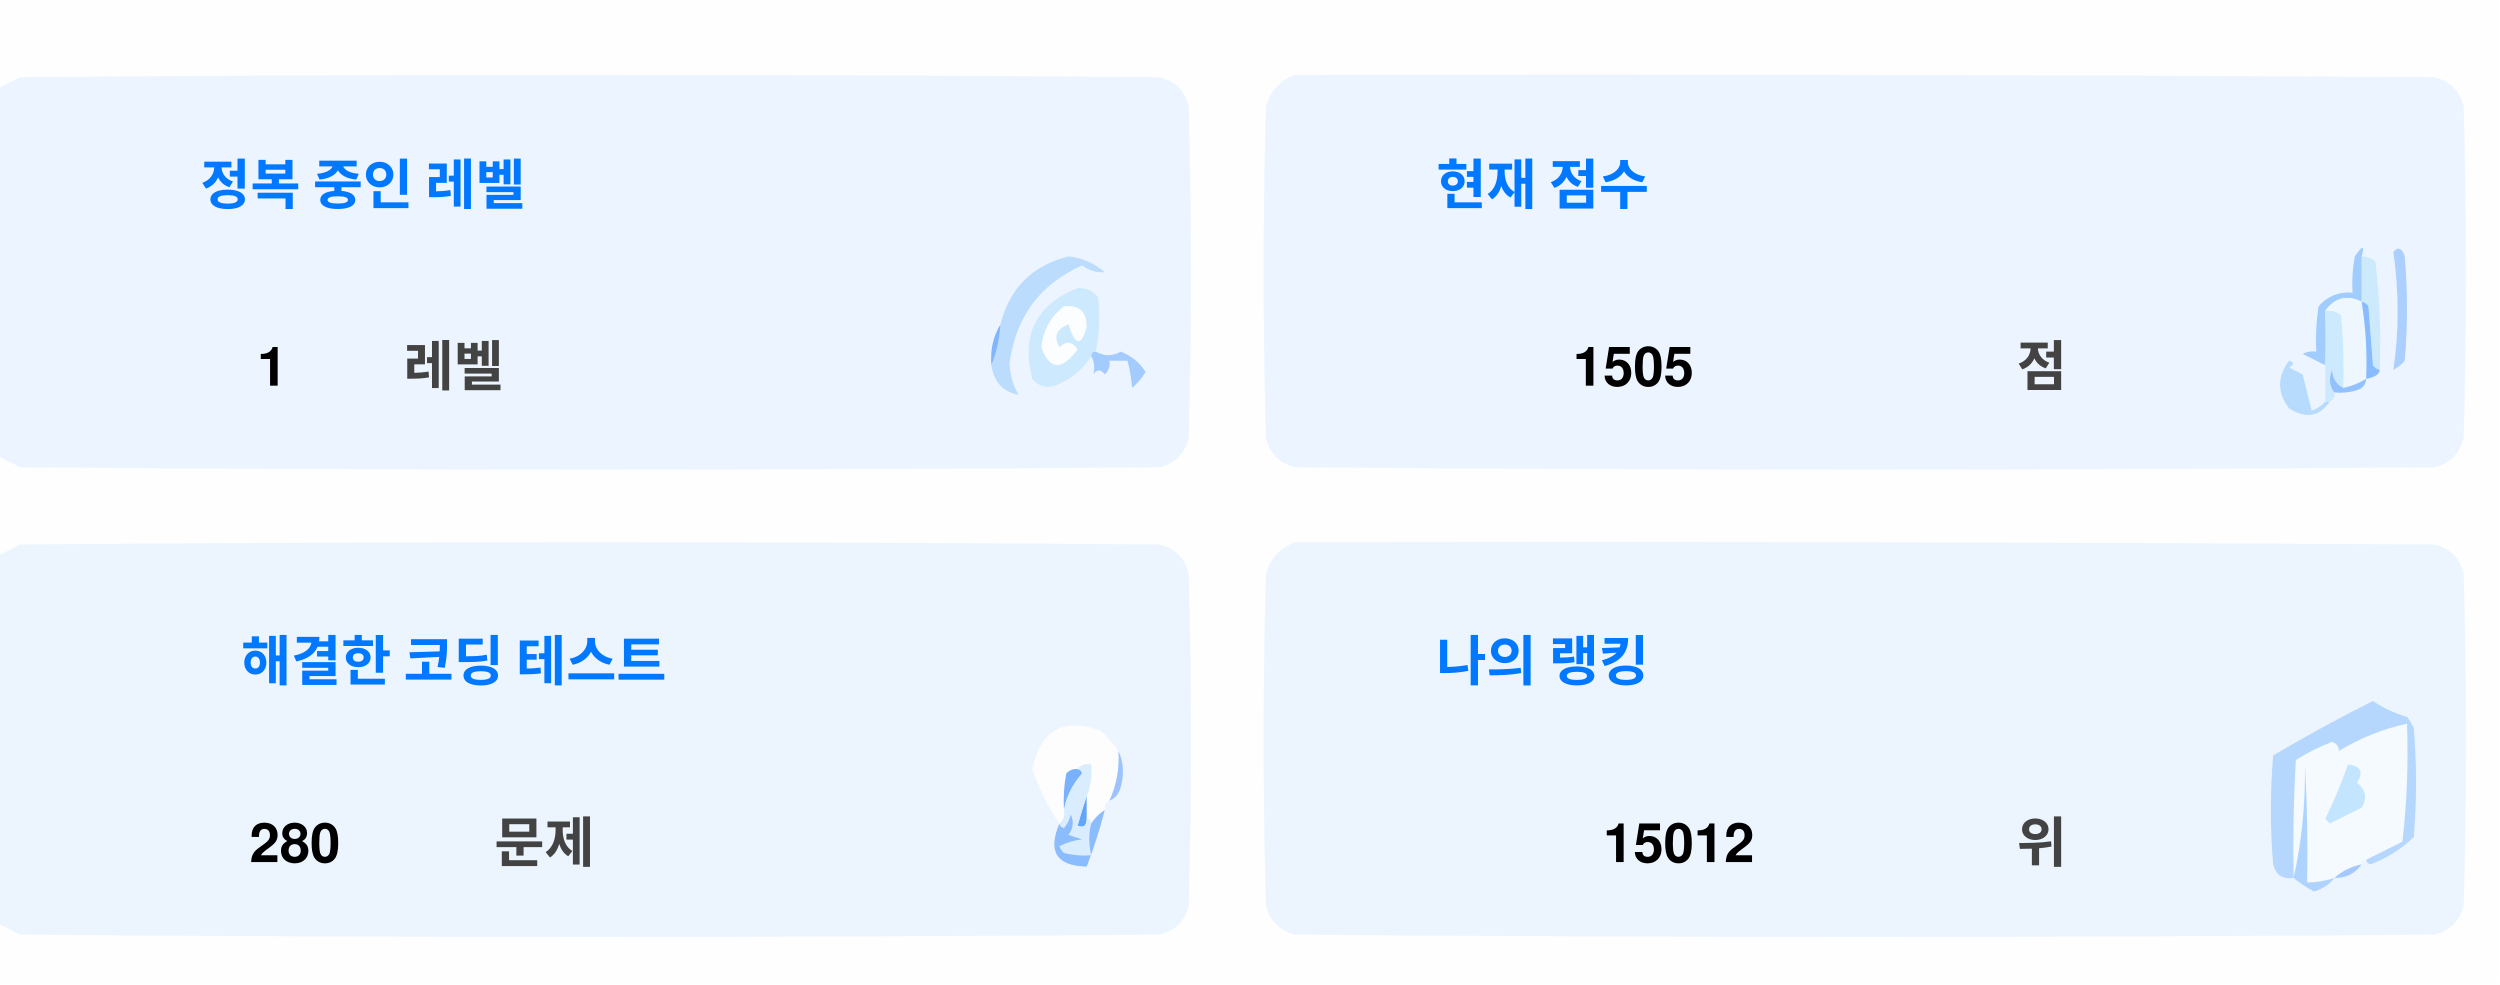
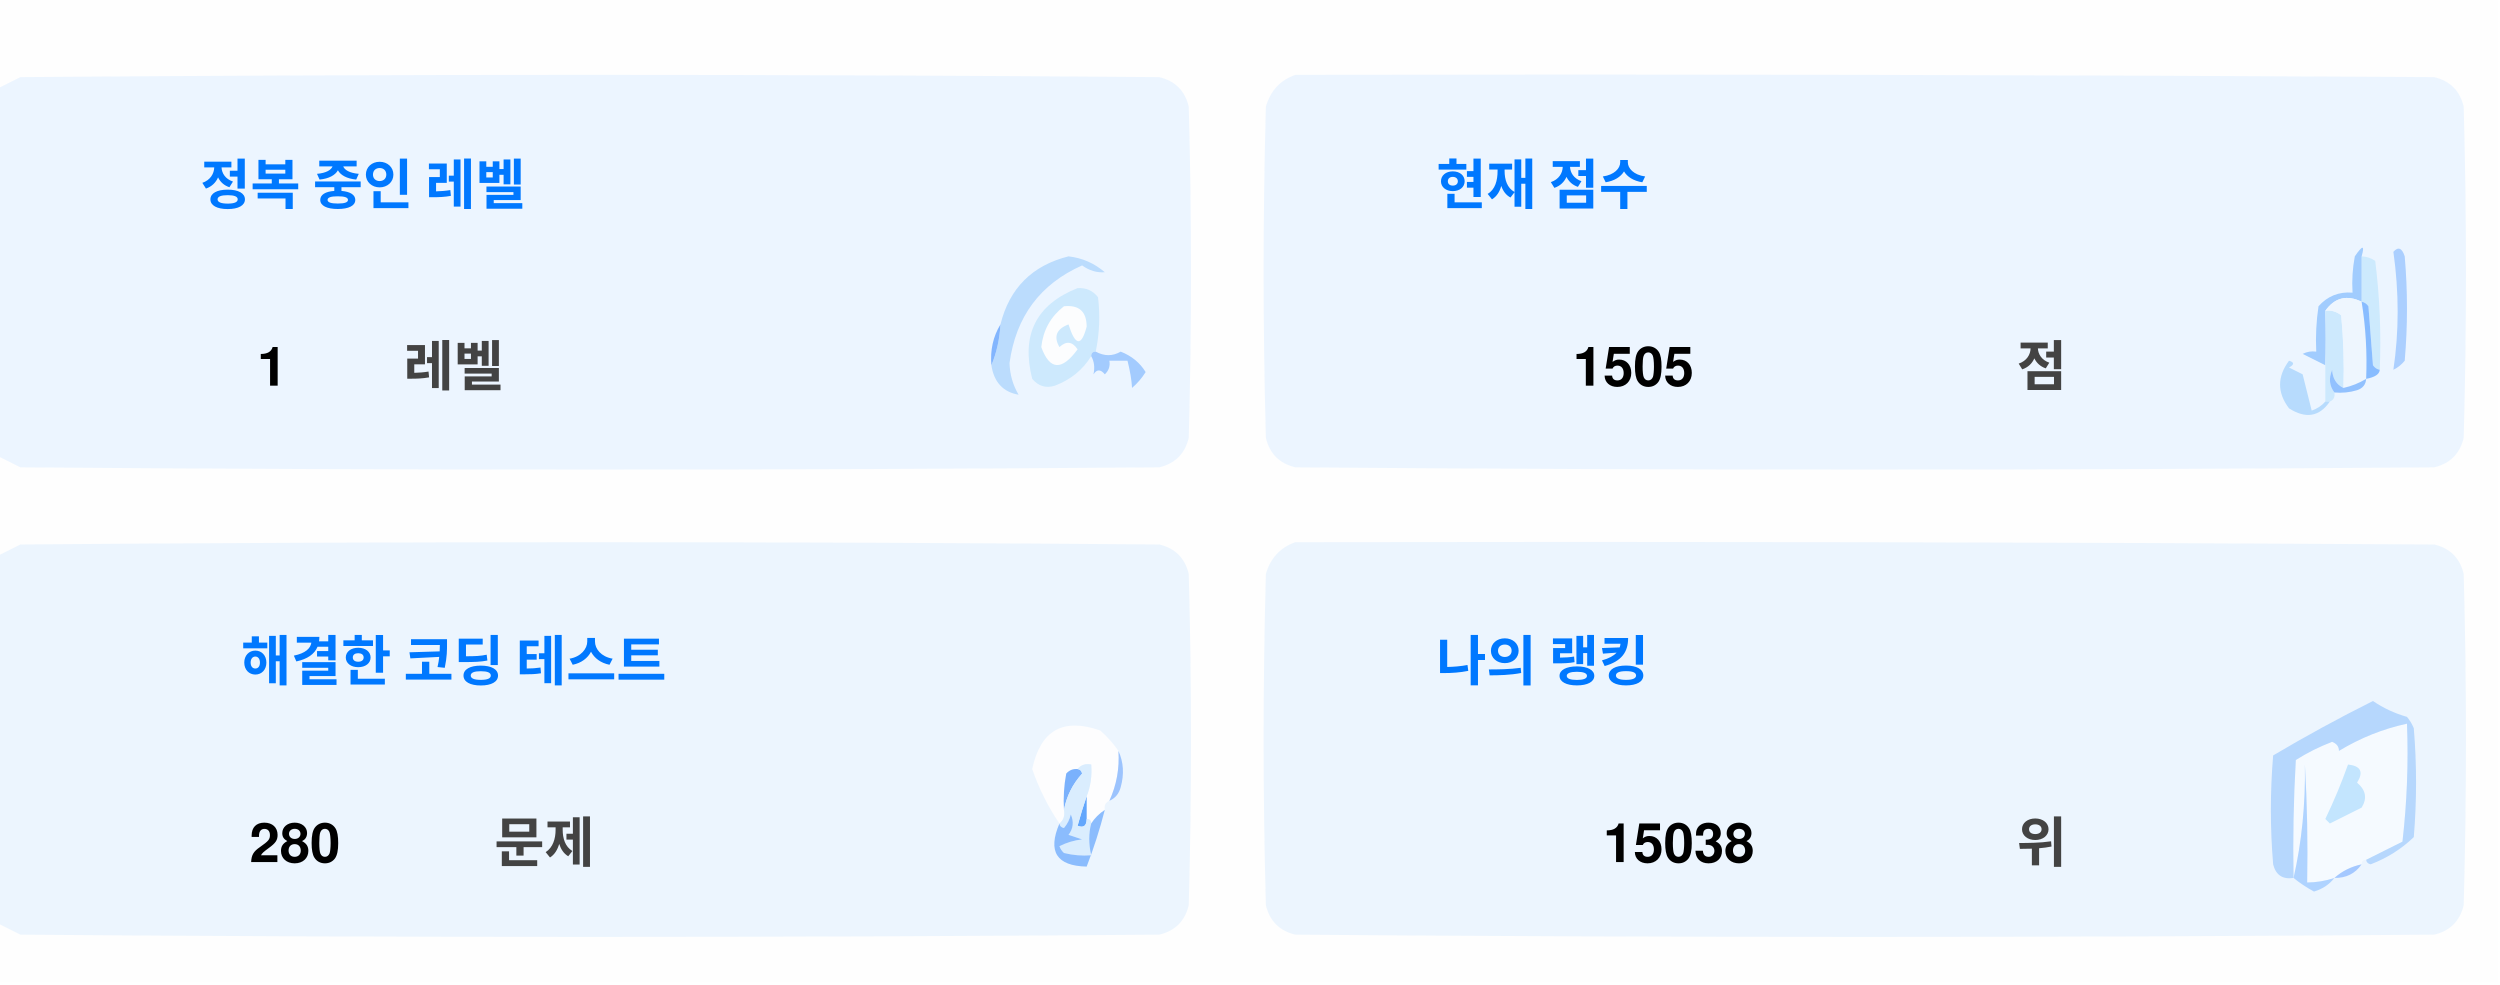
<svg xmlns="http://www.w3.org/2000/svg" version="1.1" width="551px" height="217px" style="shape-rendering:geometricPrecision; text-rendering:geometricPrecision; image-rendering:optimizeQuality; fill-rule:evenodd; clip-rule:evenodd">
  <style>.title {fill: #434343;font-size: 1rem;line-height: 1.5rem;font-weight: bold;font-family: -apple-system, BlinkMacSystemFont, Segoe UI, Helvetica, Arial, sans-serif, Apple Color Emoji, Segoe UI Emoji;}.desc {fill: #434343;font-size: 2.5rem;font-weight: bold;line-height: 1.5rem;font-family: -apple-system, BlinkMacSystemFont, Segoe UI, Helvetica, Arial, sans-serif, Apple Color Emoji, Segoe UI Emoji;}.desc-2 {fill: #434343;font-size: 1rem;font-weight: bold;line-height: 1.5rem;font-family: -apple-system, BlinkMacSystemFont, Segoe UI, Helvetica, Arial, sans-serif, Apple Color Emoji, Segoe UI Emoji;}.text, .desc {animation: twinkling 4s ease-in-out infinite;}@keyframes twinkling {40% { opacity: 1; }50% { opacity: 0.5; }60% { opacity: 1; }70% { opacity: 0.5; }80% { opacity: 1; }}</style>
  <g>
    <path style="opacity:1" fill="#fefefe" d="M -0.5,-0.5 C 183.167,-0.5 366.833,-0.5 550.5,-0.5C 550.5,71.833 550.5,144.167 550.5,216.5C 366.833,216.5 183.167,216.5 -0.5,216.5C -0.5,212.167 -0.5,207.833 -0.5,203.5C 1.14,204.32 2.807,205.153 4.5,206C 88.167,206.667 171.833,206.667 255.5,206C 259,205.167 261.167,203 262,199.5C 262.667,175.167 262.667,150.833 262,126.5C 261.167,123 259,120.833 255.5,120C 171.833,119.333 88.167,119.333 4.5,120C 2.807,120.847 1.14,121.68 -0.5,122.5C -0.5,115.167 -0.5,107.833 -0.5,100.5C 1.14,101.32 2.807,102.153 4.5,103C 88.167,103.667 171.833,103.667 255.5,103C 259,102.167 261.167,100 262,96.5C 262.667,72.167 262.667,47.833 262,23.5C 261.167,20 259,17.833 255.5,17C 171.833,16.333 88.167,16.333 4.5,17C 2.807,17.847 1.14,18.68 -0.5,19.5C -0.5,12.833 -0.5,6.167 -0.5,-0.5 Z" />
  </g>
  <g>
    <path style="opacity:1" fill="#ecf5ff" d="M -0.5,100.5 C -0.5,73.5 -0.5,46.5 -0.5,19.5C 1.14,18.68 2.807,17.847 4.5,17C 88.167,16.333 171.833,16.333 255.5,17C 259,17.833 261.167,20 262,23.5C 262.667,47.833 262.667,72.167 262,96.5C 261.167,100 259,102.167 255.5,103C 171.833,103.667 88.167,103.667 4.5,103C 2.807,102.153 1.14,101.32 -0.5,100.5 Z" />
  </g>
  <g>
    <path style="opacity:1" fill="#ecf5ff" d="M 285.5,16.5 C 369.167,16.333 452.834,16.5 536.5,17C 540,17.833 542.167,20 543,23.5C 543.667,47.833 543.667,72.167 543,96.5C 542.167,100 540,102.167 536.5,103C 452.833,103.667 369.167,103.667 285.5,103C 282,102.167 279.833,100 279,96.5C 278.333,72.167 278.333,47.833 279,23.5C 280.018,19.985 282.185,17.652 285.5,16.5 Z" />
  </g>
  <g>
    <path style="opacity:1" fill="#cdeafd" d="M 520.5,56.5 C 521.583,56.539 522.583,56.873 523.5,57.5C 524.498,65.472 524.831,73.472 524.5,81.5C 523.883,81.389 523.383,81.056 523,80.5C 522.667,76.167 522.333,71.833 522,67.5C 521.617,66.944 521.117,66.611 520.5,66.5C 520.5,63.167 520.5,59.833 520.5,56.5 Z" />
  </g>
  <g>
    <path style="opacity:1" fill="#abcfff" d="M 527.5,55.5 C 528.566,54.308 529.399,54.641 530,56.5C 530.667,64.167 530.667,71.833 530,79.5C 529.311,80.357 528.478,81.023 527.5,81.5C 528.758,73.08 528.758,64.414 527.5,55.5 Z" />
  </g>
  <g>
    <path style="opacity:1" fill="#bbdcfd" d="M 218.5,80.5 C 219.657,77.727 220.324,74.727 220.5,71.5C 222.49,63.51 227.49,58.51 235.5,56.5C 238.528,56.847 241.194,58.014 243.5,60C 241.744,60.141 240.078,59.641 238.5,58.5C 229.247,62.607 223.914,69.773 222.5,80C 222.565,82.526 223.232,84.859 224.5,87C 221.07,86.397 219.07,84.231 218.5,80.5 Z" />
  </g>
  <g>
    <path style="opacity:1" fill="#cde9fd" d="M 241.5,77.5 C 240.833,77.5 240.5,77.833 240.5,78.5C 238.628,81.529 235.961,83.695 232.5,85C 230.536,85.624 228.869,85.124 227.5,83.5C 225.021,73.791 228.354,67.124 237.5,63.5C 239.374,63.39 240.874,64.056 242,65.5C 242.497,69.524 242.331,73.524 241.5,77.5 Z" />
  </g>
  <g>
    <path style="opacity:1" fill="#fcfdfe" d="M 234.5,67.5 C 237.826,67.162 239.493,68.662 239.5,72C 238.334,76.434 237,76.267 235.5,71.5C 232.832,72.515 232.166,74.182 233.5,76.5C 235.017,75.089 236.351,75.256 237.5,77C 234.006,81.771 231.34,81.605 229.5,76.5C 229.904,72.771 231.571,69.771 234.5,67.5 Z" />
  </g>
  <g>
    <path style="opacity:1" fill="#a1ccfe" d="M 520.5,56.5 C 520.5,59.833 520.5,63.167 520.5,66.5C 517.238,64.922 514.572,65.589 512.5,68.5C 512.617,72.81 512.617,76.81 512.5,80.5C 510.86,79.68 509.193,78.847 507.5,78C 508.448,77.517 509.448,77.35 510.5,77.5C 510.335,74.15 510.502,70.817 511,67.5C 512.995,65.253 515.495,64.253 518.5,64.5C 518.336,61.813 518.503,59.146 519,56.5C 520.731,53.969 521.231,53.969 520.5,56.5 Z" />
  </g>
  <g>
    <path style="opacity:1" fill="#cde9fd" d="M 512.5,68.5 C 513.822,68.33 514.989,68.663 516,69.5C 516.499,74.823 516.666,80.156 516.5,85.5C 514.955,84.77 514.122,83.437 514,81.5C 513.22,83.387 513.387,85.054 514.5,86.5C 514.672,87.492 514.338,88.158 513.5,88.5C 513.167,88.5 512.833,88.5 512.5,88.5C 512.5,85.833 512.5,83.167 512.5,80.5C 512.617,76.81 512.617,72.81 512.5,68.5 Z" />
  </g>
  <g>
    <path style="opacity:1" fill="#eef6fe" d="M 520.5,66.5 C 521.407,72.106 521.74,77.773 521.5,83.5C 519.95,84.441 518.284,85.108 516.5,85.5C 516.666,80.156 516.499,74.823 516,69.5C 514.989,68.663 513.822,68.33 512.5,68.5C 514.572,65.589 517.238,64.922 520.5,66.5 Z" />
  </g>
  <g>
    <path style="opacity:1" fill="#88bcff" d="M 520.5,66.5 C 521.117,66.611 521.617,66.944 522,67.5C 522.333,71.833 522.667,76.167 523,80.5C 523.383,81.056 523.883,81.389 524.5,81.5C 524.445,82.469 523.445,83.136 521.5,83.5C 521.74,77.773 521.407,72.106 520.5,66.5 Z" />
  </g>
  <g>
    <path style="opacity:1" fill="#82b5fe" d="M 220.5,71.5 C 220.324,74.727 219.657,77.727 218.5,80.5C 218.215,77.171 218.882,74.171 220.5,71.5 Z" />
  </g>
  <g>
    <path style="opacity:1" fill="#a3cbfe" d="M 240.5,78.5 C 240.5,77.833 240.833,77.5 241.5,77.5C 243.391,78.536 245.224,78.536 247,77.5C 249.391,78.429 251.225,79.929 252.5,82C 251.681,83.319 250.681,84.486 249.5,85.5C 249.409,83.777 249.075,81.777 248.5,79.5C 247.167,79.5 245.833,79.5 244.5,79.5C 244.719,80.675 244.386,81.675 243.5,82.5C 242.575,81.359 241.741,81.359 241,82.5C 241.331,80.981 241.164,79.648 240.5,78.5 Z" />
  </g>
  <g>
    <path style="opacity:1" fill="#b7dbfd" d="M 512.5,88.5 C 512.833,88.5 513.167,88.5 513.5,88.5C 511.199,91.857 508.199,92.357 504.5,90C 501.872,86.535 501.872,83.035 504.5,79.5C 505.696,79.846 505.696,80.346 504.5,81C 505.5,81.5 506.5,82 507.5,82.5C 508.167,85.167 508.833,87.833 509.5,90.5C 510.739,90.058 511.739,89.391 512.5,88.5 Z" />
  </g>
  <g>
    <path style="opacity:1" fill="#92c1fe" d="M 516.5,85.5 C 518.284,85.108 519.95,84.441 521.5,83.5C 521.423,84.75 520.756,85.583 519.5,86C 517.866,86.493 516.199,86.66 514.5,86.5C 513.387,85.054 513.22,83.387 514,81.5C 514.122,83.437 514.955,84.77 516.5,85.5 Z" />
  </g>
  <g>
    <path style="opacity:1" fill="#ecf5fe" d="M -0.5,203.5 C -0.5,176.5 -0.5,149.5 -0.5,122.5C 1.14,121.68 2.807,120.847 4.5,120C 88.167,119.333 171.833,119.333 255.5,120C 259,120.833 261.167,123 262,126.5C 262.667,150.833 262.667,175.167 262,199.5C 261.167,203 259,205.167 255.5,206C 171.833,206.667 88.167,206.667 4.5,206C 2.807,205.153 1.14,204.32 -0.5,203.5 Z" />
  </g>
  <g>
    <path style="opacity:1" fill="#ecf5fe" d="M 285.5,119.5 C 369.167,119.333 452.834,119.5 536.5,120C 540,120.833 542.167,123 543,126.5C 543.667,150.833 543.667,175.167 543,199.5C 542.167,203 540,205.167 536.5,206C 452.833,206.667 369.167,206.667 285.5,206C 282,205.167 279.833,203 279,199.5C 278.333,175.167 278.333,150.833 279,126.5C 280.018,122.985 282.185,120.652 285.5,119.5 Z" />
  </g>
  <g>
    <path style="opacity:1" fill="#fdfdfe" d="M 246.5,165.5 C 246.758,169.367 246.092,173.034 244.5,176.5C 243.662,176.842 243.328,177.508 243.5,178.5C 242.272,179.306 241.272,180.306 240.5,181.5C 240.5,180.833 240.167,180.5 239.5,180.5C 239.5,178.833 239.5,177.167 239.5,175.5C 240.369,173.283 240.702,170.95 240.5,168.5C 239.209,168.263 238.209,168.596 237.5,169.5C 236.504,169.414 235.671,169.748 235,170.5C 234.503,173.146 234.336,175.813 234.5,178.5C 234.737,179.791 234.404,180.791 233.5,181.5C 230.986,177.806 228.986,173.806 227.5,169.5C 229.309,160.957 234.309,158.124 242.5,161C 244.07,162.397 245.404,163.897 246.5,165.5 Z" />
  </g>
  <g>
    <path style="opacity:1" fill="#f5faff" d="M 521.5,189.5 C 520.833,189.5 520.5,189.833 520.5,190.5C 518.181,190.992 516.181,191.992 514.5,193.5C 512.565,194.15 510.565,194.483 508.5,194.5C 508.666,185.827 508.5,177.16 508,168.5C 508.141,177.227 507.308,185.56 505.5,193.5C 505.334,184.827 505.5,176.16 506,167.5C 508.527,165.903 511.194,164.57 514,163.5C 515.011,163.892 515.511,164.559 515.5,165.5C 520.21,162.641 525.21,160.641 530.5,159.5C 530.831,168.192 530.498,176.859 529.5,185.5C 526.807,186.847 524.14,188.18 521.5,189.5 Z" />
  </g>
  <g>
    <path style="opacity:1" fill="#b6d7fd" d="M 521.5,189.5 C 524.14,188.18 526.807,186.847 529.5,185.5C 530.498,176.859 530.831,168.192 530.5,159.5C 525.21,160.641 520.21,162.641 515.5,165.5C 515.511,164.559 515.011,163.892 514,163.5C 511.194,164.57 508.527,165.903 506,167.5C 505.5,176.16 505.334,184.827 505.5,193.5C 503.089,193.863 501.589,192.863 501,190.5C 500.333,182.5 500.333,174.5 501,166.5C 508.173,162.246 515.507,158.246 523,154.5C 525.304,156.068 527.804,157.235 530.5,158C 531.126,158.75 531.626,159.584 532,160.5C 532.667,168.5 532.667,176.5 532,184.5C 529.292,187.111 526.125,189.111 522.5,190.5C 521.893,190.376 521.56,190.043 521.5,189.5 Z" />
  </g>
  <g>
    <path style="opacity:1" fill="#c3e5fe" d="M 517.5,168.5 C 520.317,168.801 520.984,170.134 519.5,172.5C 521.439,174.122 521.772,175.956 520.5,178C 518.167,179.167 515.833,180.333 513.5,181.5C 513.167,181.167 512.833,180.833 512.5,180.5C 514.414,176.515 516.081,172.515 517.5,168.5 Z" />
  </g>
  <g>
    <path style="opacity:1" fill="#7ab1fc" d="M 237.5,169.5 C 238.043,169.56 238.376,169.893 238.5,170.5C 236.395,172.836 235.062,175.503 234.5,178.5C 234.336,175.813 234.503,173.146 235,170.5C 235.671,169.748 236.504,169.414 237.5,169.5 Z" />
  </g>
  <g>
    <path style="opacity:1" fill="#afd3ff" d="M 514.5,193.5 C 513.378,194.947 511.878,195.947 510,196.5C 508.348,195.601 506.848,194.601 505.5,193.5C 507.308,185.56 508.141,177.227 508,168.5C 508.5,177.16 508.666,185.827 508.5,194.5C 510.565,194.483 512.565,194.15 514.5,193.5 Z" />
  </g>
  <g>
    <path style="opacity:1" fill="#9cc3fd" d="M 246.5,165.5 C 247.634,167.966 247.801,170.633 247,173.5C 246.623,174.942 245.79,175.942 244.5,176.5C 246.092,173.034 246.758,169.367 246.5,165.5 Z" />
  </g>
  <g>
    <path style="opacity:1" fill="#62a6fc" d="M 239.5,175.5 C 239.5,177.167 239.5,178.833 239.5,180.5C 239.483,182.028 238.816,182.528 237.5,182C 238.117,179.723 238.784,177.556 239.5,175.5 Z" />
  </g>
  <g>
    <path style="opacity:1" fill="#daedfe" d="M 237.5,169.5 C 238.209,168.596 239.209,168.263 240.5,168.5C 240.702,170.95 240.369,173.283 239.5,175.5C 238.784,177.556 238.117,179.723 237.5,182C 238.816,182.528 239.483,182.028 239.5,180.5C 240.167,180.5 240.5,180.833 240.5,181.5C 239.918,183.669 239.918,186.002 240.5,188.5C 238.473,188.662 236.473,188.495 234.5,188C 234.043,187.586 233.709,187.086 233.5,186.5C 235.078,185.702 236.744,185.202 238.5,185C 237.5,184.667 236.5,184.333 235.5,184C 236.554,182.612 236.72,181.112 236,179.5C 235.751,180.624 235.251,181.624 234.5,182.5C 233.893,182.376 233.56,182.043 233.5,181.5C 234.404,180.791 234.737,179.791 234.5,178.5C 235.062,175.503 236.395,172.836 238.5,170.5C 238.376,169.893 238.043,169.56 237.5,169.5 Z" />
  </g>
  <g>
    <path style="opacity:1" fill="#8bbcfd" d="M 243.5,178.5 C 242.395,182.803 241.062,186.969 239.5,191C 232.857,190.847 230.857,187.68 233.5,181.5C 233.56,182.043 233.893,182.376 234.5,182.5C 235.251,181.624 235.751,180.624 236,179.5C 236.72,181.112 236.554,182.612 235.5,184C 236.5,184.333 237.5,184.667 238.5,185C 236.744,185.202 235.078,185.702 233.5,186.5C 233.709,187.086 234.043,187.586 234.5,188C 236.473,188.495 238.473,188.662 240.5,188.5C 239.918,186.002 239.918,183.669 240.5,181.5C 241.272,180.306 242.272,179.306 243.5,178.5 Z" />
  </g>
  <g>
    <path style="opacity:1" fill="#a4c8ff" d="M 520.5,190.5 C 519.089,192.539 517.089,193.539 514.5,193.5C 516.181,191.992 518.181,190.992 520.5,190.5 Z" />
  </g>
  <text text-anchor="middle" x="80" y="45" class="title" style="fill:#0078ff;" stroke="#none" stroke-width="1">정복 중인 레벨</text>
  <text text-anchor="middle" x="60" y="85" class="desc" style="fill:#000000;" stroke="#none" stroke-width="1">1</text>
  <text text-anchor="middle" x="100" y="85" class="desc-2" style="fill:#434343;" stroke="#none" stroke-width="1">레벨</text>
  <text text-anchor="middle" x="340" y="45" class="title" style="fill:#0078ff;" stroke="#none" stroke-width="1">현재 점수</text>
  <text text-anchor="middle" x="360" y="85" class="desc" style="fill:#000000;" stroke="#none" stroke-width="1">1505</text>
  <text text-anchor="middle" x="450" y="85" class="desc-2" style="fill:#434343;" stroke="#none" stroke-width="1">점</text>
  <text text-anchor="middle" x="100" y="150" class="title" style="fill:#0078ff;" stroke="#none" stroke-width="1">해결한 코딩 테스트</text>
  <text text-anchor="middle" x="65" y="190" class="desc" style="fill:#000000;" stroke="#none" stroke-width="1">280</text>
  <text text-anchor="middle" x="120" y="190" class="desc-2" style="fill:#434343;" stroke="#none" stroke-width="1">문제</text>
  <text text-anchor="middle" x="340" y="150" class="title" style="fill:#0078ff;" stroke="#none" stroke-width="1">나의 랭킹</text>
-   <text text-anchor="middle" x="370" y="190" class="desc" style="fill:#000000;" stroke="#none" stroke-width="1">15012</text>
+   <text text-anchor="middle" x="370" y="190" class="desc" style="fill:#000000;" stroke="#none" stroke-width="1">15038</text>
  <text text-anchor="middle" x="450" y="190" class="desc-2" style="fill:#434343;" stroke="#none" stroke-width="1">위</text>
</svg>
